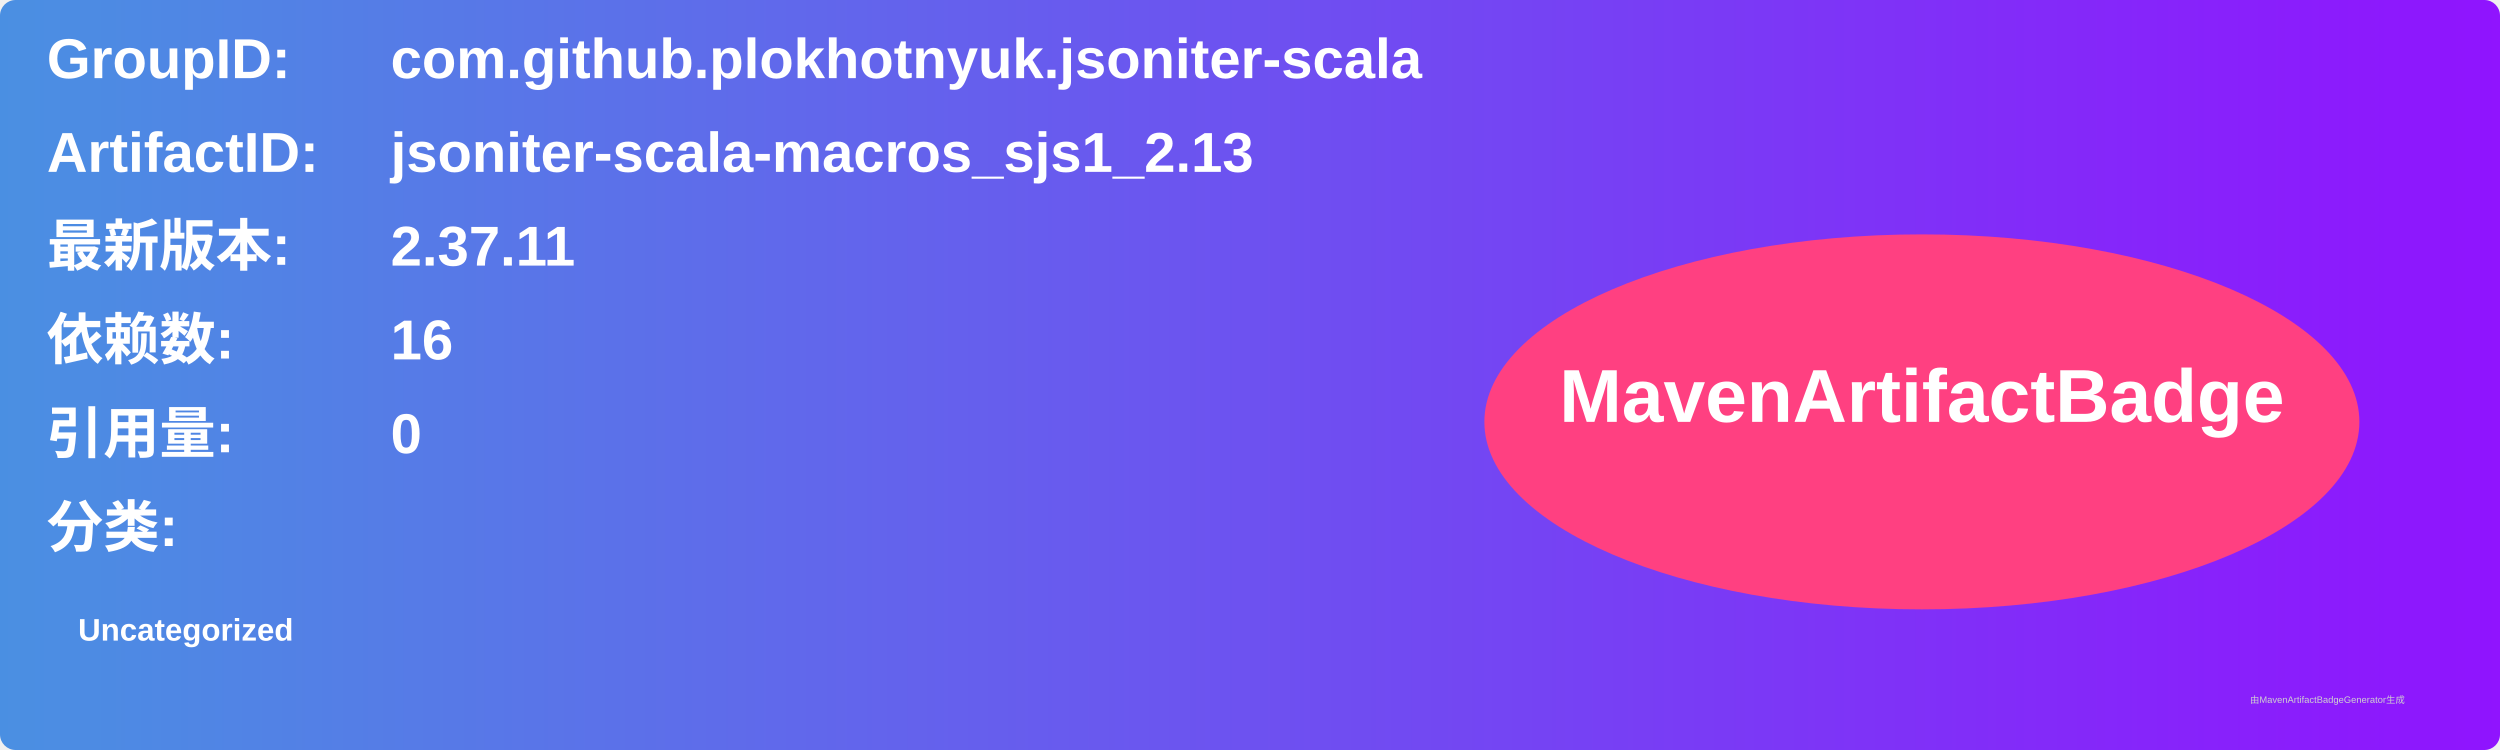
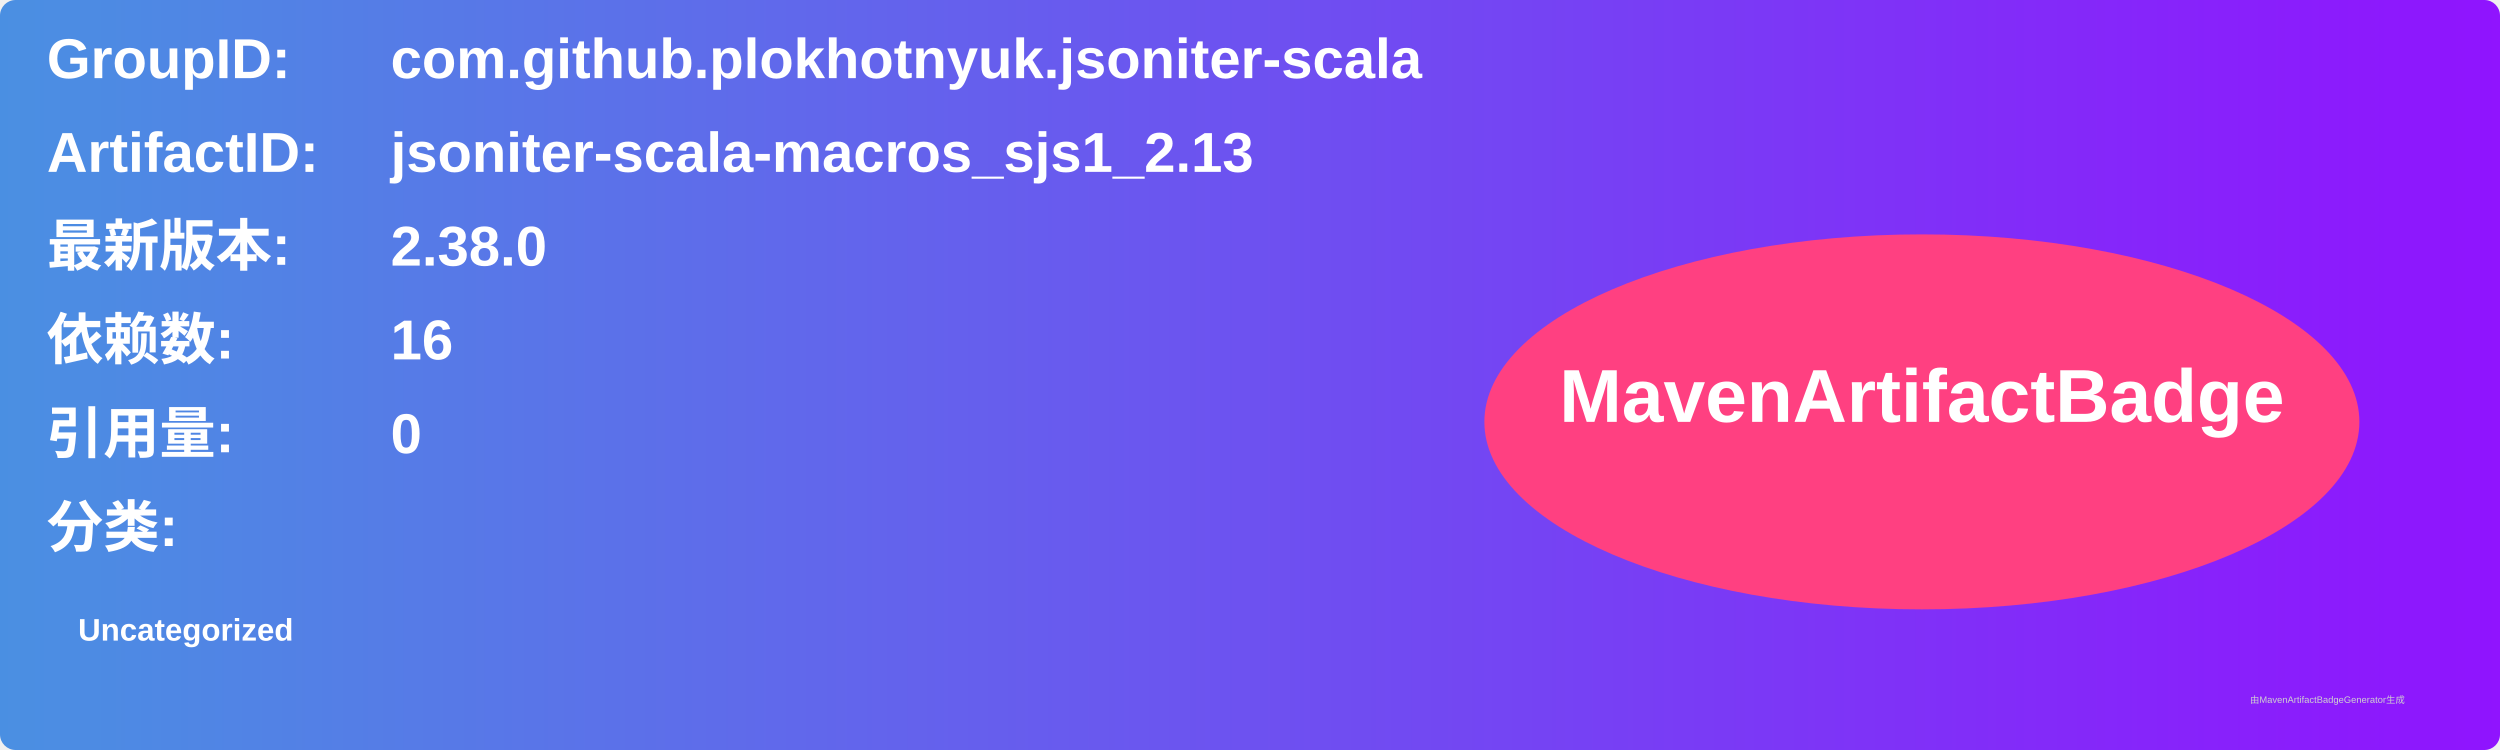
<svg xmlns="http://www.w3.org/2000/svg" width="800" height="240" viewBox="0 0 800 240">
  <linearGradient id="grad" x1="0%" y1="0%" x2="100%" y2="0%">
    <stop offset="0%" stop-color="#4a90e2" />
    <stop offset="100%" stop-color="#9013fe" />
  </linearGradient>
  <rect width="100%" height="100%" rx="5" ry="5" fill="url(#grad)" />
  <g transform="translate(15, 15)">
    <text x="0" y="10" font-family="Arial" font-size="18" fill="white" font-weight="bold" width="260">GroupID:</text>
    <text x="110" y="10" font-family="Arial" font-size="18" fill="white" font-weight="bold" width="460">com.github.plokhotnyuk.jsoniter-scala</text>
    <text x="0" y="40" font-family="Arial" font-size="18" fill="white" font-weight="bold" width="260">ArtifactID:</text>
    <text x="110" y="40" font-family="Arial" font-size="18" fill="white" font-weight="bold" width="460">jsoniter-scala-macros_sjs1_2.13</text>
    <text x="0" y="70" font-family="Arial" font-size="18" fill="white" font-weight="bold">最新版本:</text>
    <text x="110" y="70" font-family="Arial" font-size="18" fill="white" font-weight="bold">
-       <tspan font-weight="bold">2.37.11</tspan>
+       <tspan font-weight="bold">2.38.0</tspan>
    </text>
    <text x="0" y="100" font-family="Arial" font-size="18" fill="white" font-weight="bold">依赖数: </text>
    <text x="110" y="100" font-family="Arial" font-size="18" fill="white">
      <tspan font-weight="bold">16</tspan>
    </text>
    <text x="0" y="130" font-family="Arial" font-size="18" fill="white" font-weight="bold">引用量: </text>
    <text x="110" y="130" font-family="Arial" font-size="18" fill="white">
      <tspan font-weight="bold">0</tspan>
    </text>
    <text x="0" y="160" font-family="Arial" font-size="18" fill="white" font-weight="bold">分类:</text>
    <text x="10" y="190" font-family="Arial" font-size="10" fill="white">
      <tspan font-weight="bold">Uncategorized</tspan>
    </text>
    <ellipse cx="600" cy="120" rx="140" ry="60" fill="#ff4081" />
    <text x="600" y="120" text-anchor="middle" font-family="Arial" font-size="24" fill="white" font-weight="bold">MavenArtifactBadge</text>
  </g>
  <text x="720" y="225" font-family="Arial" font-size="3" fill="#d0d0d0">由MavenArtifactBadgeGenerator生成</text>
</svg>
